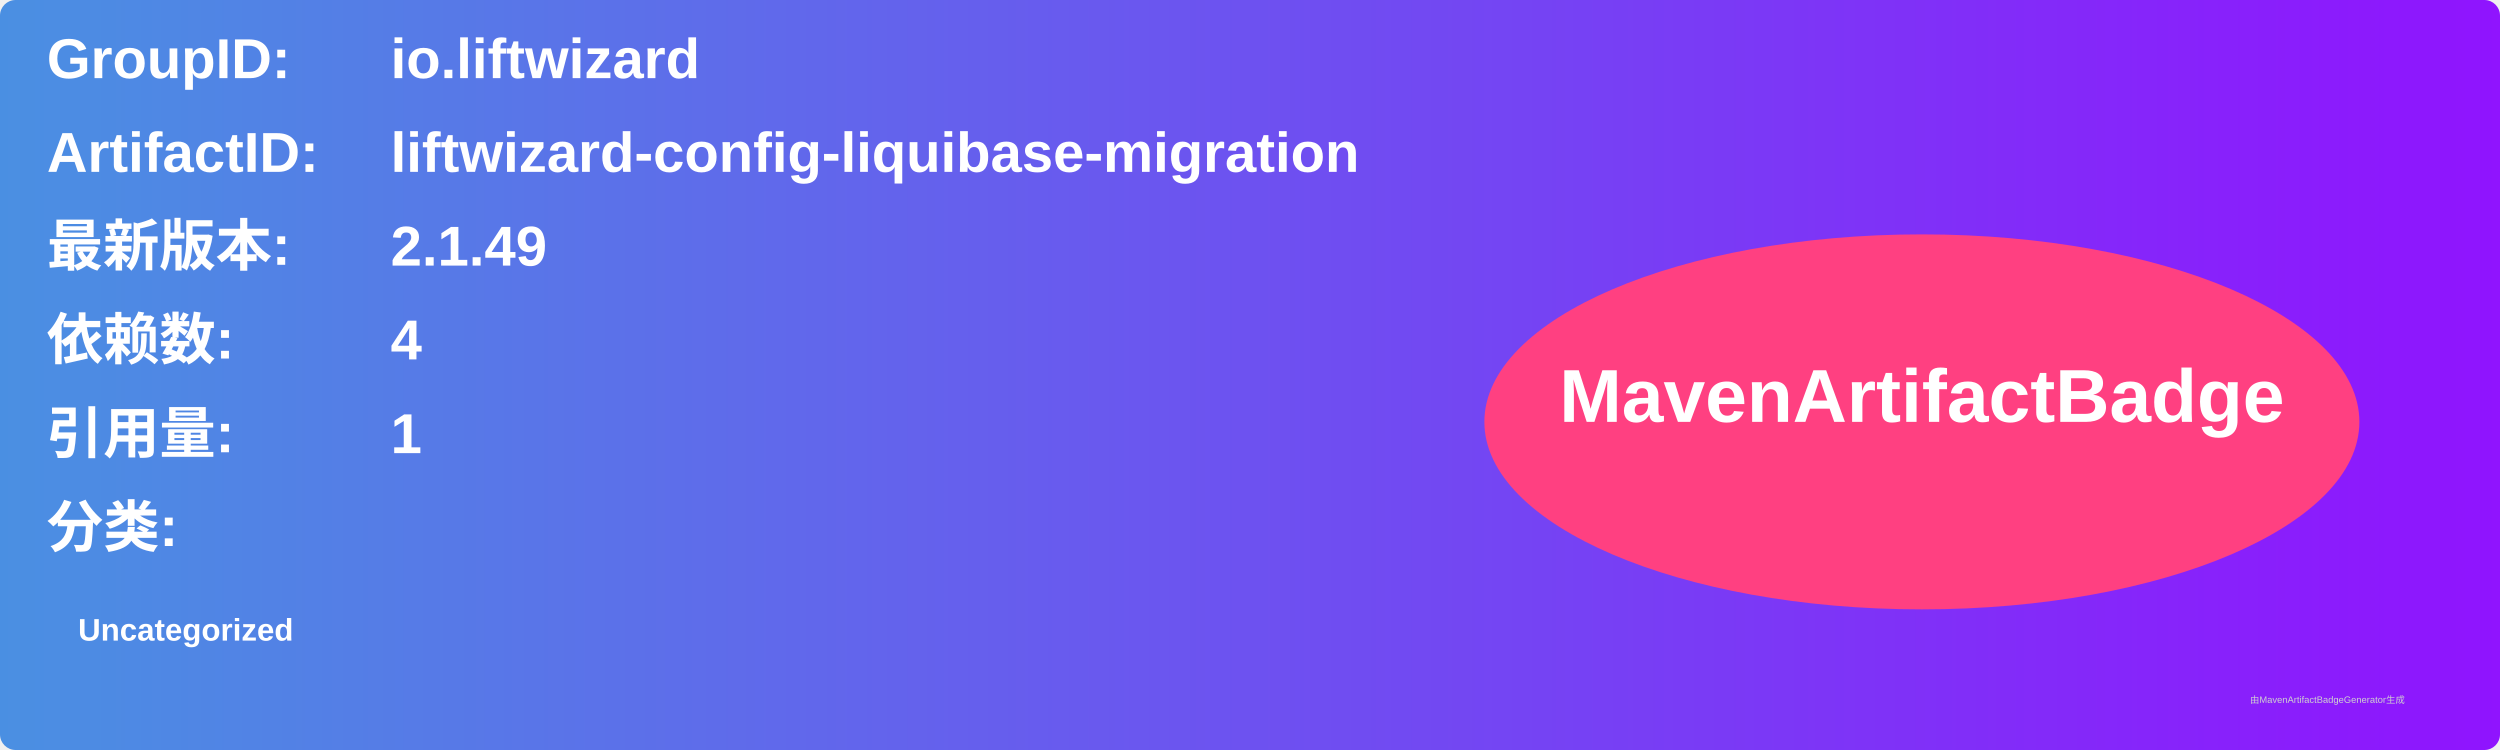
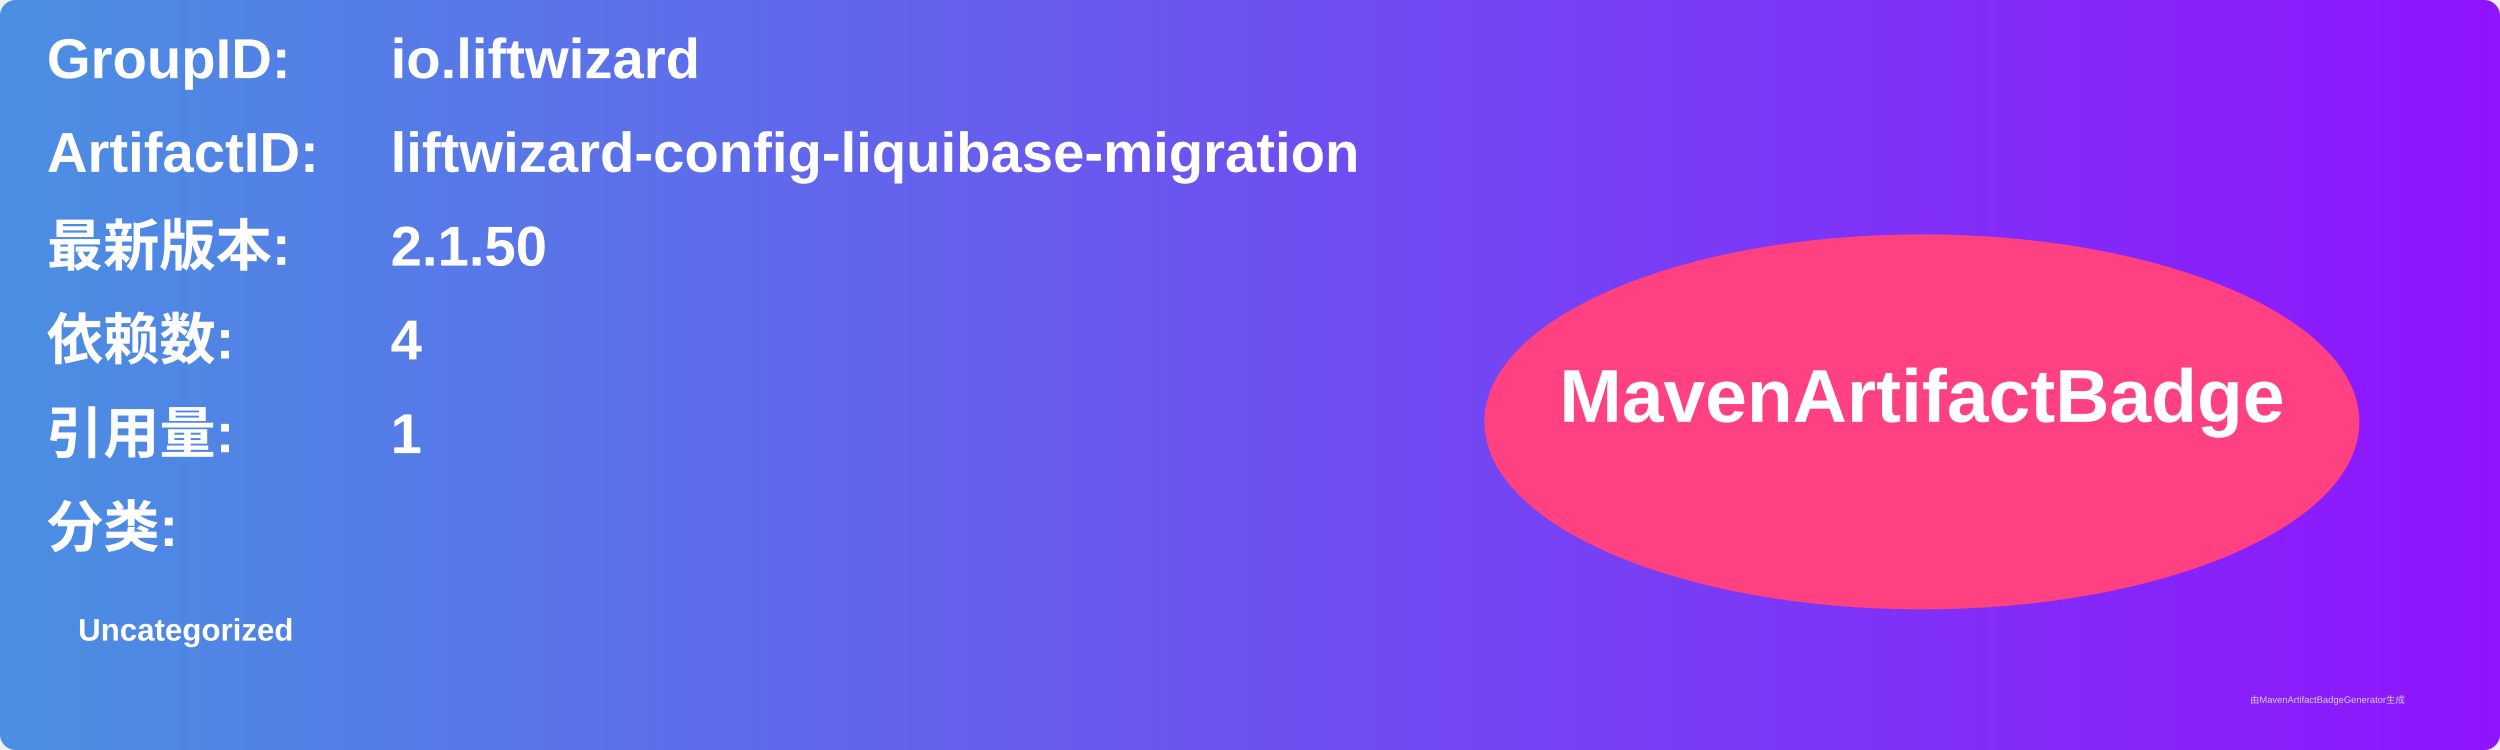
<svg xmlns="http://www.w3.org/2000/svg" width="800" height="240" viewBox="0 0 800 240">
  <linearGradient id="grad" x1="0%" y1="0%" x2="100%" y2="0%">
    <stop offset="0%" stop-color="#4a90e2" />
    <stop offset="100%" stop-color="#9013fe" />
  </linearGradient>
  <rect width="100%" height="100%" rx="5" ry="5" fill="url(#grad)" />
  <g transform="translate(15, 15)">
    <text x="0" y="10" font-family="Arial" font-size="18" fill="white" font-weight="bold" width="260">GroupID:</text>
    <text x="110" y="10" font-family="Arial" font-size="18" fill="white" font-weight="bold" width="460">io.liftwizard</text>
    <text x="0" y="40" font-family="Arial" font-size="18" fill="white" font-weight="bold" width="260">ArtifactID:</text>
    <text x="110" y="40" font-family="Arial" font-size="18" fill="white" font-weight="bold" width="460">liftwizard-config-liquibase-migration</text>
    <text x="0" y="70" font-family="Arial" font-size="18" fill="white" font-weight="bold">最新版本:</text>
    <text x="110" y="70" font-family="Arial" font-size="18" fill="white" font-weight="bold">
-       <tspan font-weight="bold">2.1.49</tspan>
+       <tspan font-weight="bold">2.1.50</tspan>
    </text>
    <text x="0" y="100" font-family="Arial" font-size="18" fill="white" font-weight="bold">依赖数: </text>
    <text x="110" y="100" font-family="Arial" font-size="18" fill="white">
      <tspan font-weight="bold">4</tspan>
    </text>
    <text x="0" y="130" font-family="Arial" font-size="18" fill="white" font-weight="bold">引用量: </text>
    <text x="110" y="130" font-family="Arial" font-size="18" fill="white">
      <tspan font-weight="bold">1</tspan>
    </text>
    <text x="0" y="160" font-family="Arial" font-size="18" fill="white" font-weight="bold">分类:</text>
    <text x="10" y="190" font-family="Arial" font-size="10" fill="white">
      <tspan font-weight="bold">Uncategorized</tspan>
    </text>
    <ellipse cx="600" cy="120" rx="140" ry="60" fill="#ff4081" />
    <text x="600" y="120" text-anchor="middle" font-family="Arial" font-size="24" fill="white" font-weight="bold">MavenArtifactBadge</text>
  </g>
  <text x="720" y="225" font-family="Arial" font-size="3" fill="#d0d0d0">由MavenArtifactBadgeGenerator生成</text>
</svg>
